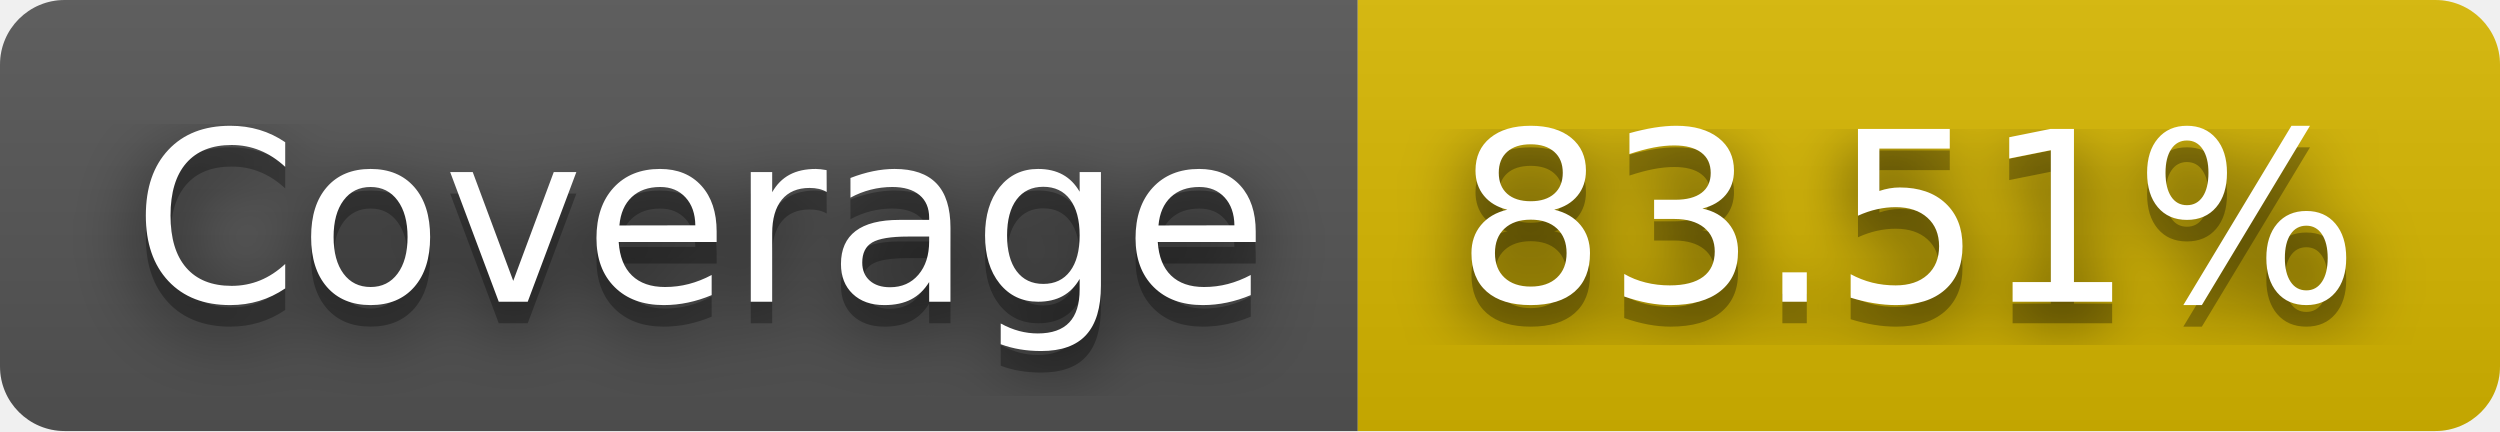
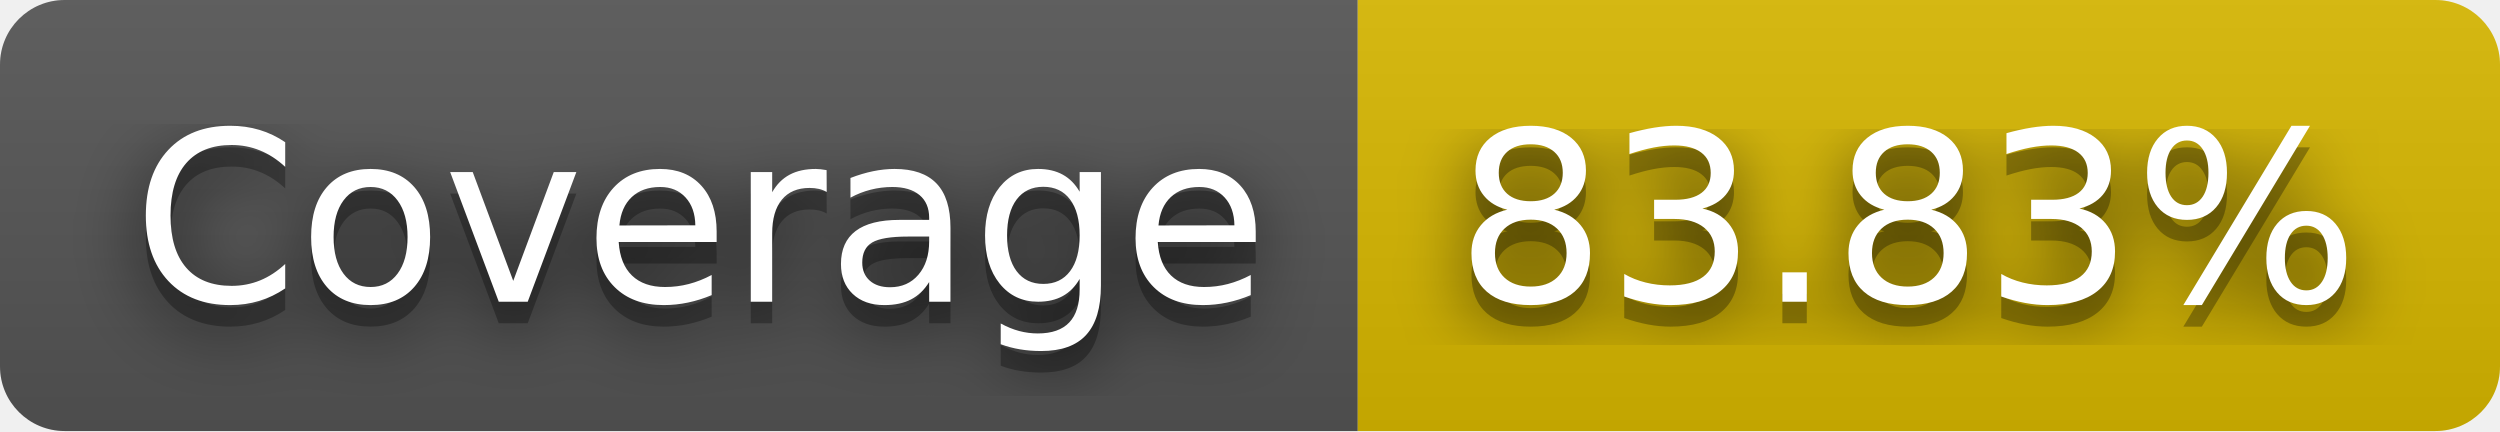
- <svg xmlns="http://www.w3.org/2000/svg" width="116" height="20" role="img" aria-label="JS Coverage: 83.51%">
+ <svg xmlns="http://www.w3.org/2000/svg" width="116" height="20" role="img" aria-label="JS Coverage: 83.83%">
  <filter id="blur">
    <feGaussianBlur stdDeviation="16" />
  </filter>
  <linearGradient id="s" x2="0" y2="100%">
    <stop offset="0" stop-color="#bbb" stop-opacity=".1" />
    <stop offset="1" stop-opacity=".1" />
  </linearGradient>
  <clipPath id="r">
    <rect width="116" height="20" rx="3" />
  </clipPath>
  <g clip-path="url(#r)">
    <rect width="63" height="20" fill="#555" />
    <rect x="63" width="53" height="20" fill="#d8b800" />
    <rect width="116" height="20" fill="url(#s)" />
  </g>
  <g fill="#fff" text-anchor="middle" font-family="Verdana,Geneva,DejaVu Sans,sans-serif" text-rendering="geometricPrecision" font-size="110">
    <g transform="scale(.1)">
      <g aria-hidden="true" fill="#010101">
        <text x="325" y="150" fill-opacity=".8" filter="url(#blur)" textLength="530">Coverage</text>
        <text x="325" y="150" fill-opacity=".3" textLength="530">Coverage</text>
      </g>
      <text x="325" y="140" textLength="530">Coverage</text>
    </g>
    <g transform="scale(.1)">
      <g aria-hidden="true" fill="#010101">
-         <text x="885" y="150" fill-opacity=".8" filter="url(#blur)" textLength="430">83.51%</text>
-         <text x="885" y="150" fill-opacity=".3" textLength="430">83.51%</text>
+         <text x="885" y="150" fill-opacity=".8" filter="url(#blur)" textLength="430">83.83%</text>
+         <text x="885" y="150" fill-opacity=".3" textLength="430">83.83%</text>
      </g>
-       <text x="885" y="140" textLength="430">83.51%</text>
+       <text x="885" y="140" textLength="430">83.83%</text>
    </g>
  </g>
</svg>
